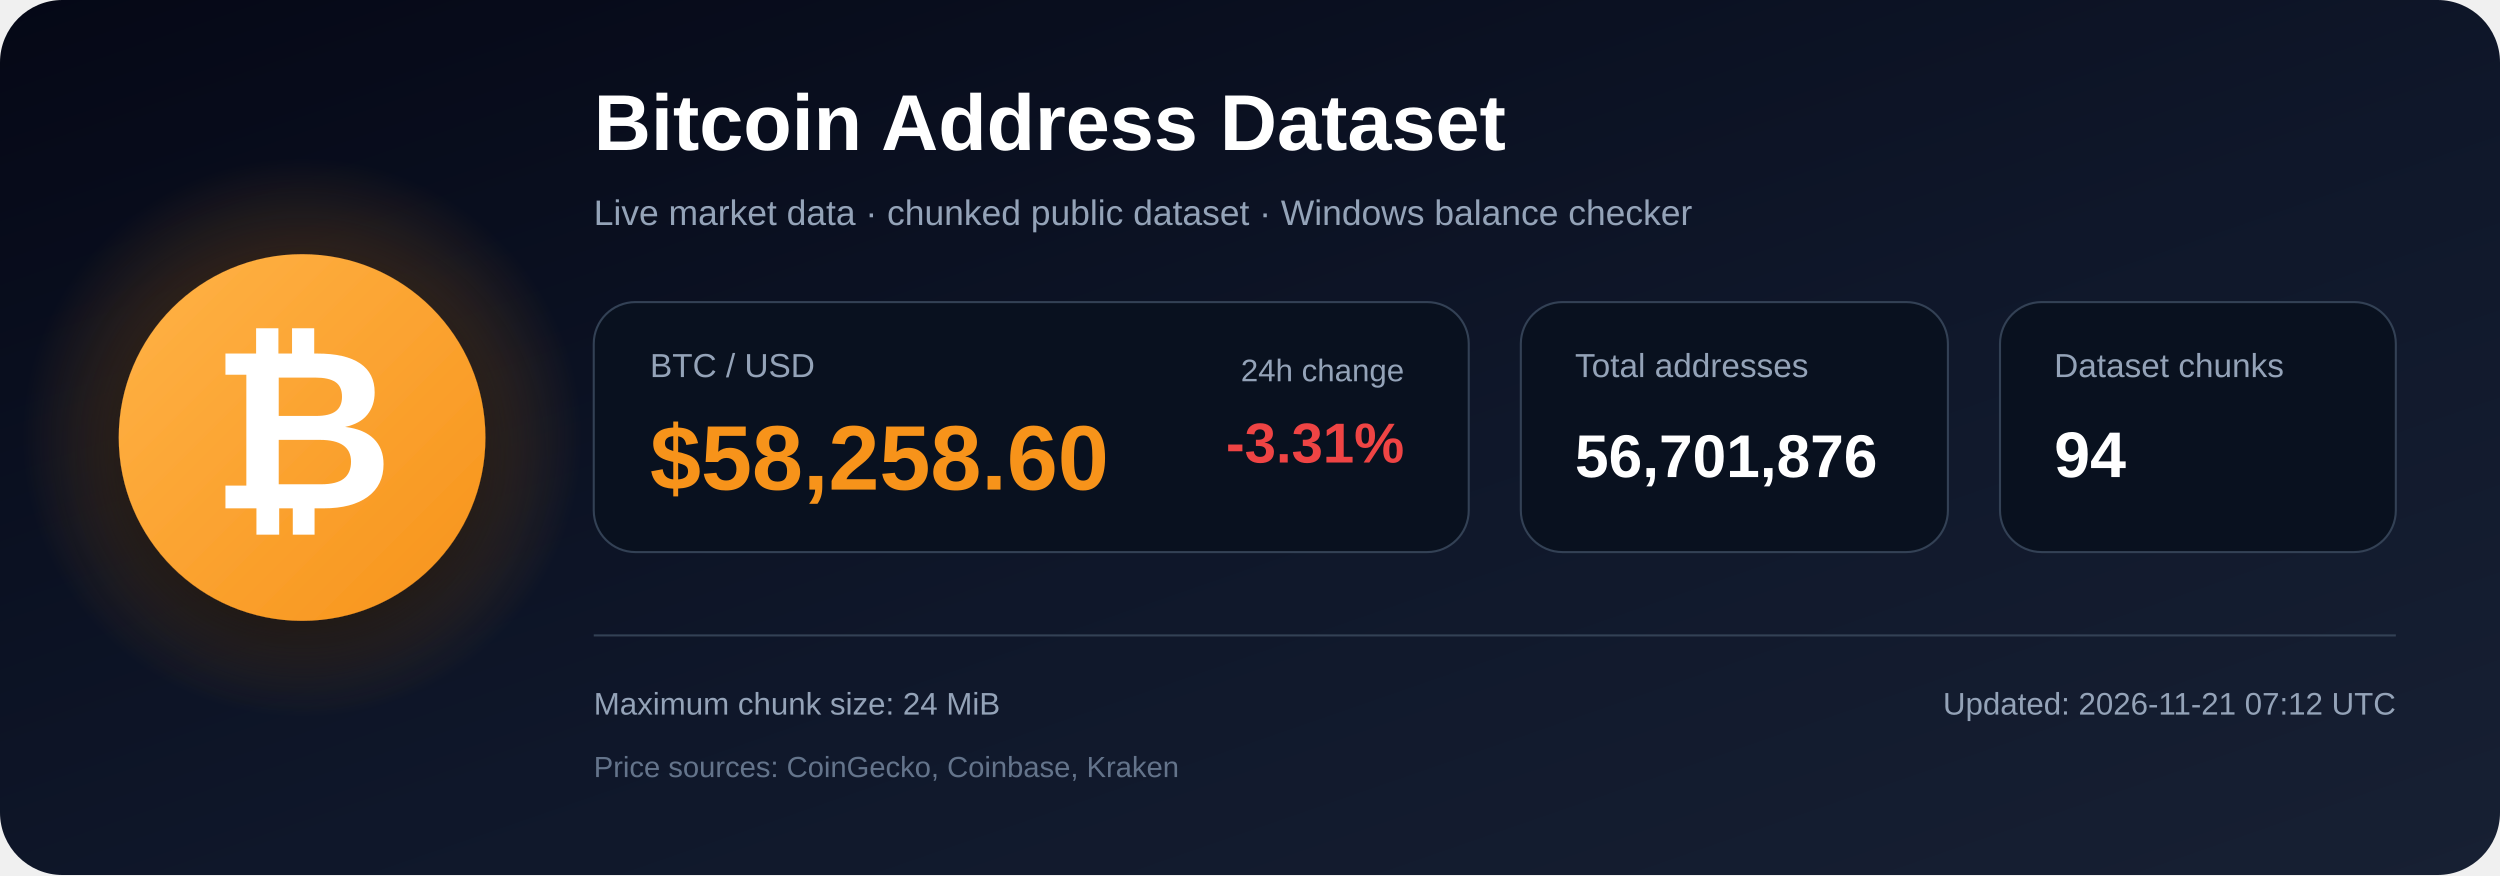
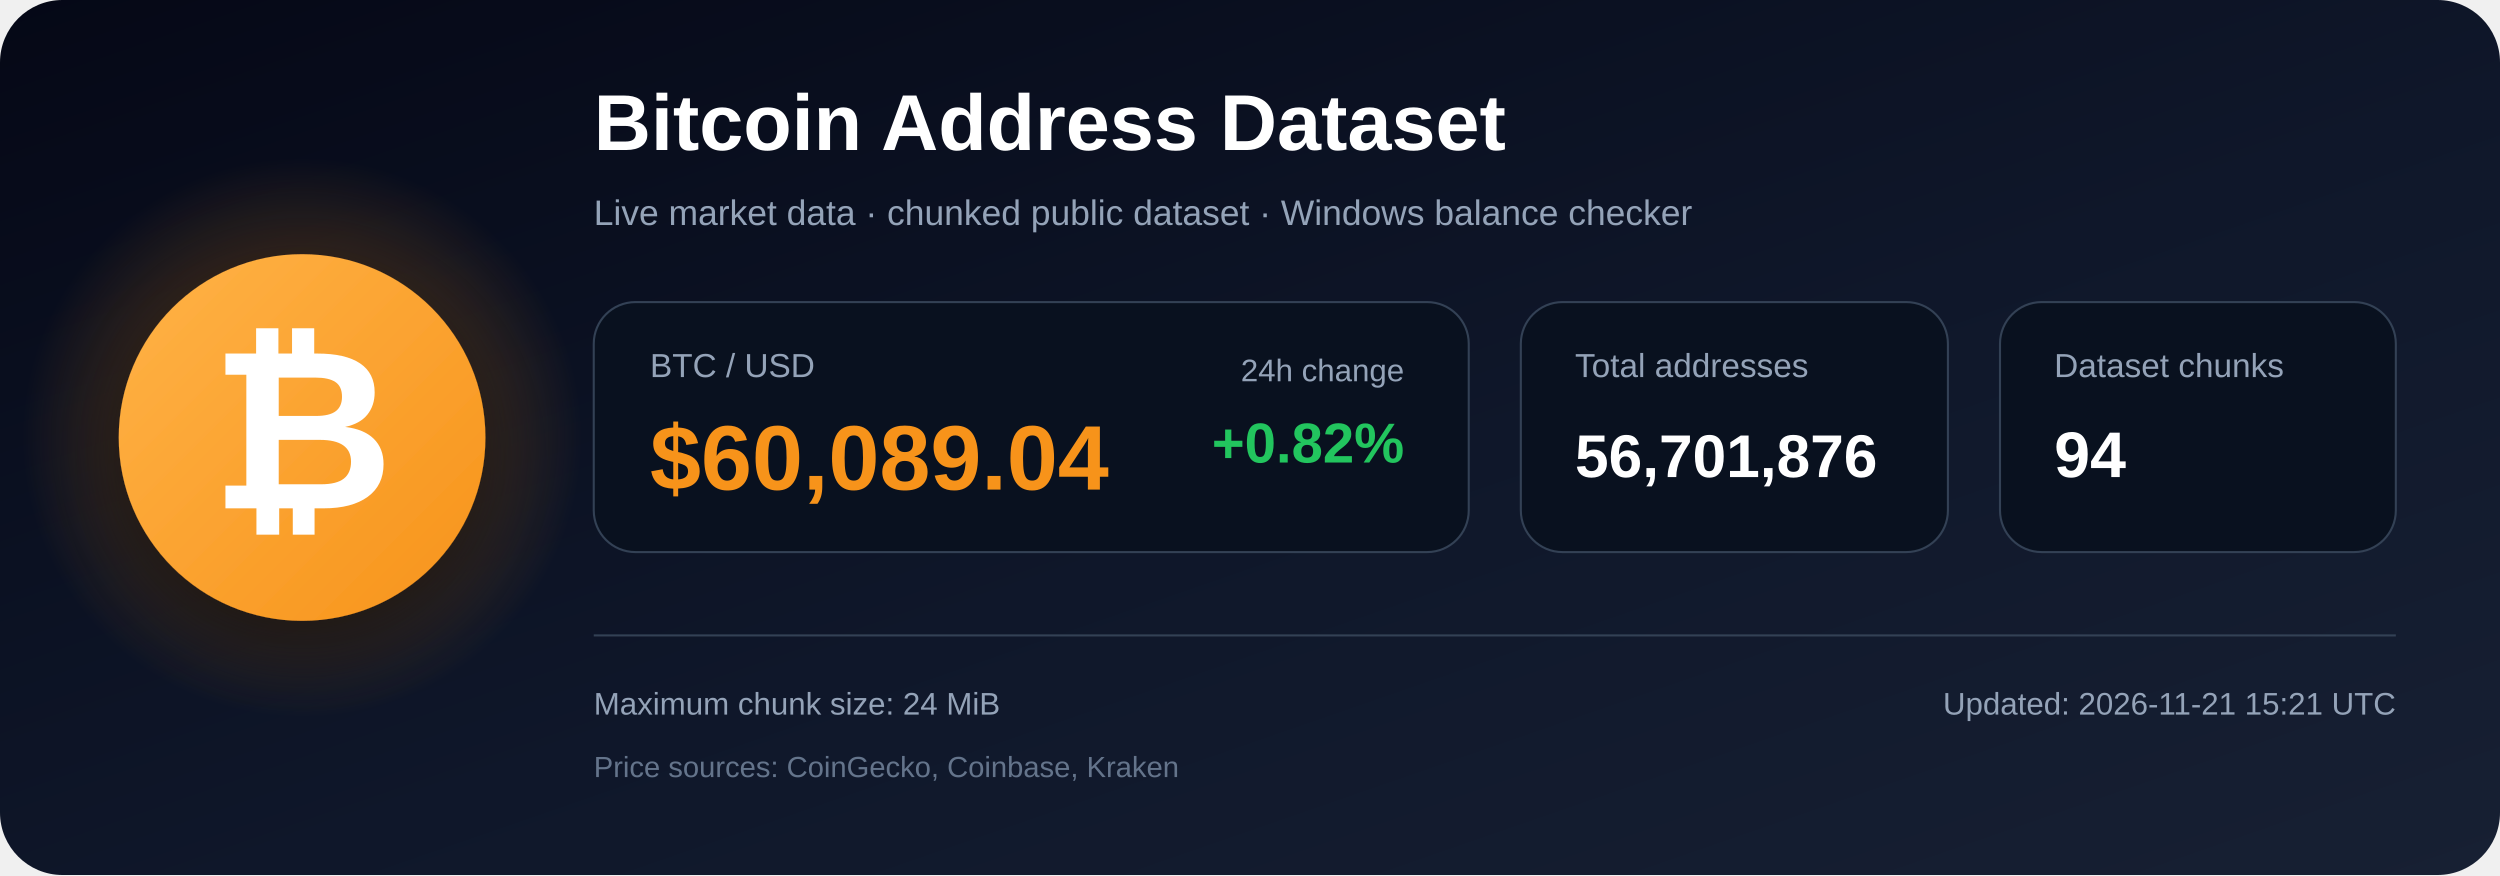
<svg xmlns="http://www.w3.org/2000/svg" width="1200" height="420" viewBox="0 0 1200 420" role="img" aria-labelledby="title description">
  <defs>
    <linearGradient id="bg" x1="0" y1="0" x2="1" y2="1">
      <stop offset="0%" stop-color="#050816" />
      <stop offset="55%" stop-color="#0f172a" />
      <stop offset="100%" stop-color="#172033" />
    </linearGradient>
    <radialGradient id="glow">
      <stop offset="0%" stop-color="#f7931a" stop-opacity=".48" />
      <stop offset="100%" stop-color="#f7931a" stop-opacity="0" />
    </radialGradient>
    <linearGradient id="orange" x1="0" y1="0" x2="1" y2="1">
      <stop offset="0%" stop-color="#ffb347" />
      <stop offset="100%" stop-color="#f7931a" />
    </linearGradient>
    <filter id="shadow" x="-40%" y="-40%" width="180%" height="180%">
      <feDropShadow dx="0" dy="12" stdDeviation="18" flood-color="#000000" flood-opacity=".50" />
    </filter>
  </defs>
  <rect width="1200" height="420" rx="30" fill="url(#bg)" />
  <circle cx="145" cy="210" r="135" fill="url(#glow)" />
  <circle cx="145" cy="210" r="88" fill="url(#orange)" filter="url(#shadow)" />
  <text x="145" y="244" text-anchor="middle" font-family="Arial, Helvetica, sans-serif" font-size="108" font-weight="700" fill="#ffffff">₿</text>
  <text x="285" y="72" font-family="Arial, Helvetica, sans-serif" font-size="38" font-weight="700" fill="#ffffff">
    Bitcoin Address Dataset
  </text>
  <text x="285" y="108" font-family="Arial, Helvetica, sans-serif" font-size="17" fill="#94a3b8">
    Live market data · chunked public dataset · Windows balance checker
  </text>
  <rect x="285" y="145" width="420" height="120" rx="20" fill="#09111f" stroke="#334155" />
  <text x="312" y="181" font-family="Arial, Helvetica, sans-serif" font-size="16" fill="#94a3b8">BTC / USD</text>
-   <text x="312" y="235" font-family="Arial, Helvetica, sans-serif" font-size="44" font-weight="700" fill="#f7931a">$58,258.60</text>
+   <text x="312" y="235" font-family="Arial, Helvetica, sans-serif" font-size="44" font-weight="700" fill="#f7931a">$60,089.04</text>
  <text x="674" y="183" text-anchor="end" font-family="Arial, Helvetica, sans-serif" font-size="15" fill="#94a3b8">24h change</text>
-   <text x="674" y="222" text-anchor="end" font-family="Arial, Helvetica, sans-serif" font-size="27" font-weight="700" fill="#ef4444">-3.31%</text>
+   <text x="674" y="222" text-anchor="end" font-family="Arial, Helvetica, sans-serif" font-size="27" font-weight="700" fill="#22c55e">+0.82%</text>
  <rect x="730" y="145" width="205" height="120" rx="20" fill="#09111f" stroke="#334155" />
  <text x="756" y="181" font-family="Arial, Helvetica, sans-serif" font-size="16" fill="#94a3b8">Total addresses</text>
  <text x="756" y="229" font-family="Arial, Helvetica, sans-serif" font-size="29" font-weight="700" fill="#ffffff">56,701,876</text>
  <rect x="960" y="145" width="190" height="120" rx="20" fill="#09111f" stroke="#334155" />
  <text x="986" y="181" font-family="Arial, Helvetica, sans-serif" font-size="16" fill="#94a3b8">Dataset chunks</text>
  <text x="986" y="229" font-family="Arial, Helvetica, sans-serif" font-size="31" font-weight="700" fill="#ffffff">94</text>
  <line x1="285" y1="305" x2="1150" y2="305" stroke="#334155" stroke-width="1" />
  <text x="285" y="343" font-family="Arial, Helvetica, sans-serif" font-size="15" fill="#94a3b8">
    Maximum chunk size: 24 MiB
  </text>
  <text x="285" y="373" font-family="Arial, Helvetica, sans-serif" font-size="14" fill="#64748b">
    Price sources: CoinGecko, Coinbase, Kraken
  </text>
  <text x="1150" y="343" text-anchor="end" font-family="Arial, Helvetica, sans-serif" font-size="15" fill="#94a3b8">
-     Updated: 2026-11-21 07:12 UTC
+     Updated: 2026-11-21 15:21 UTC
  </text>
</svg>
